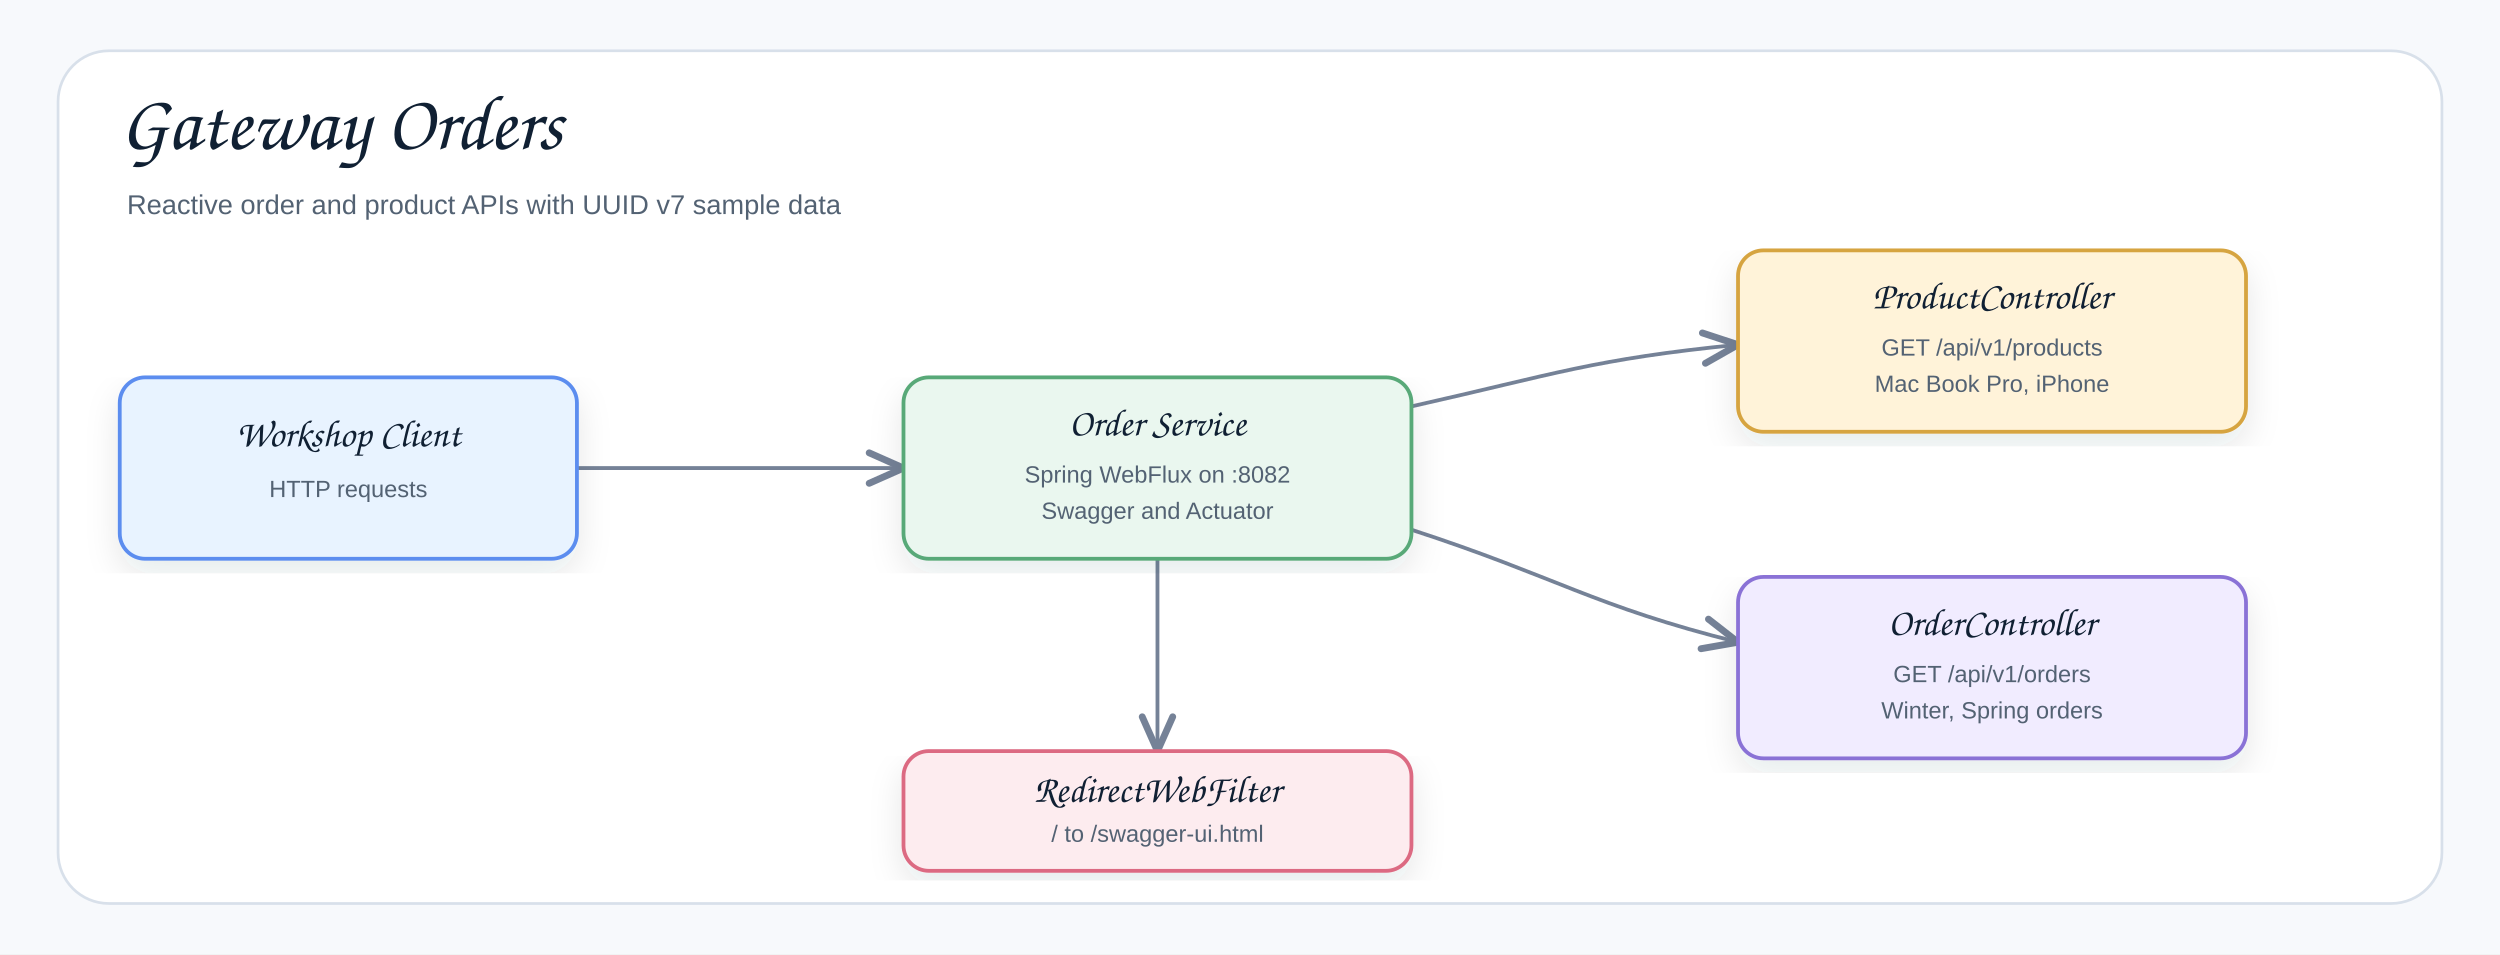
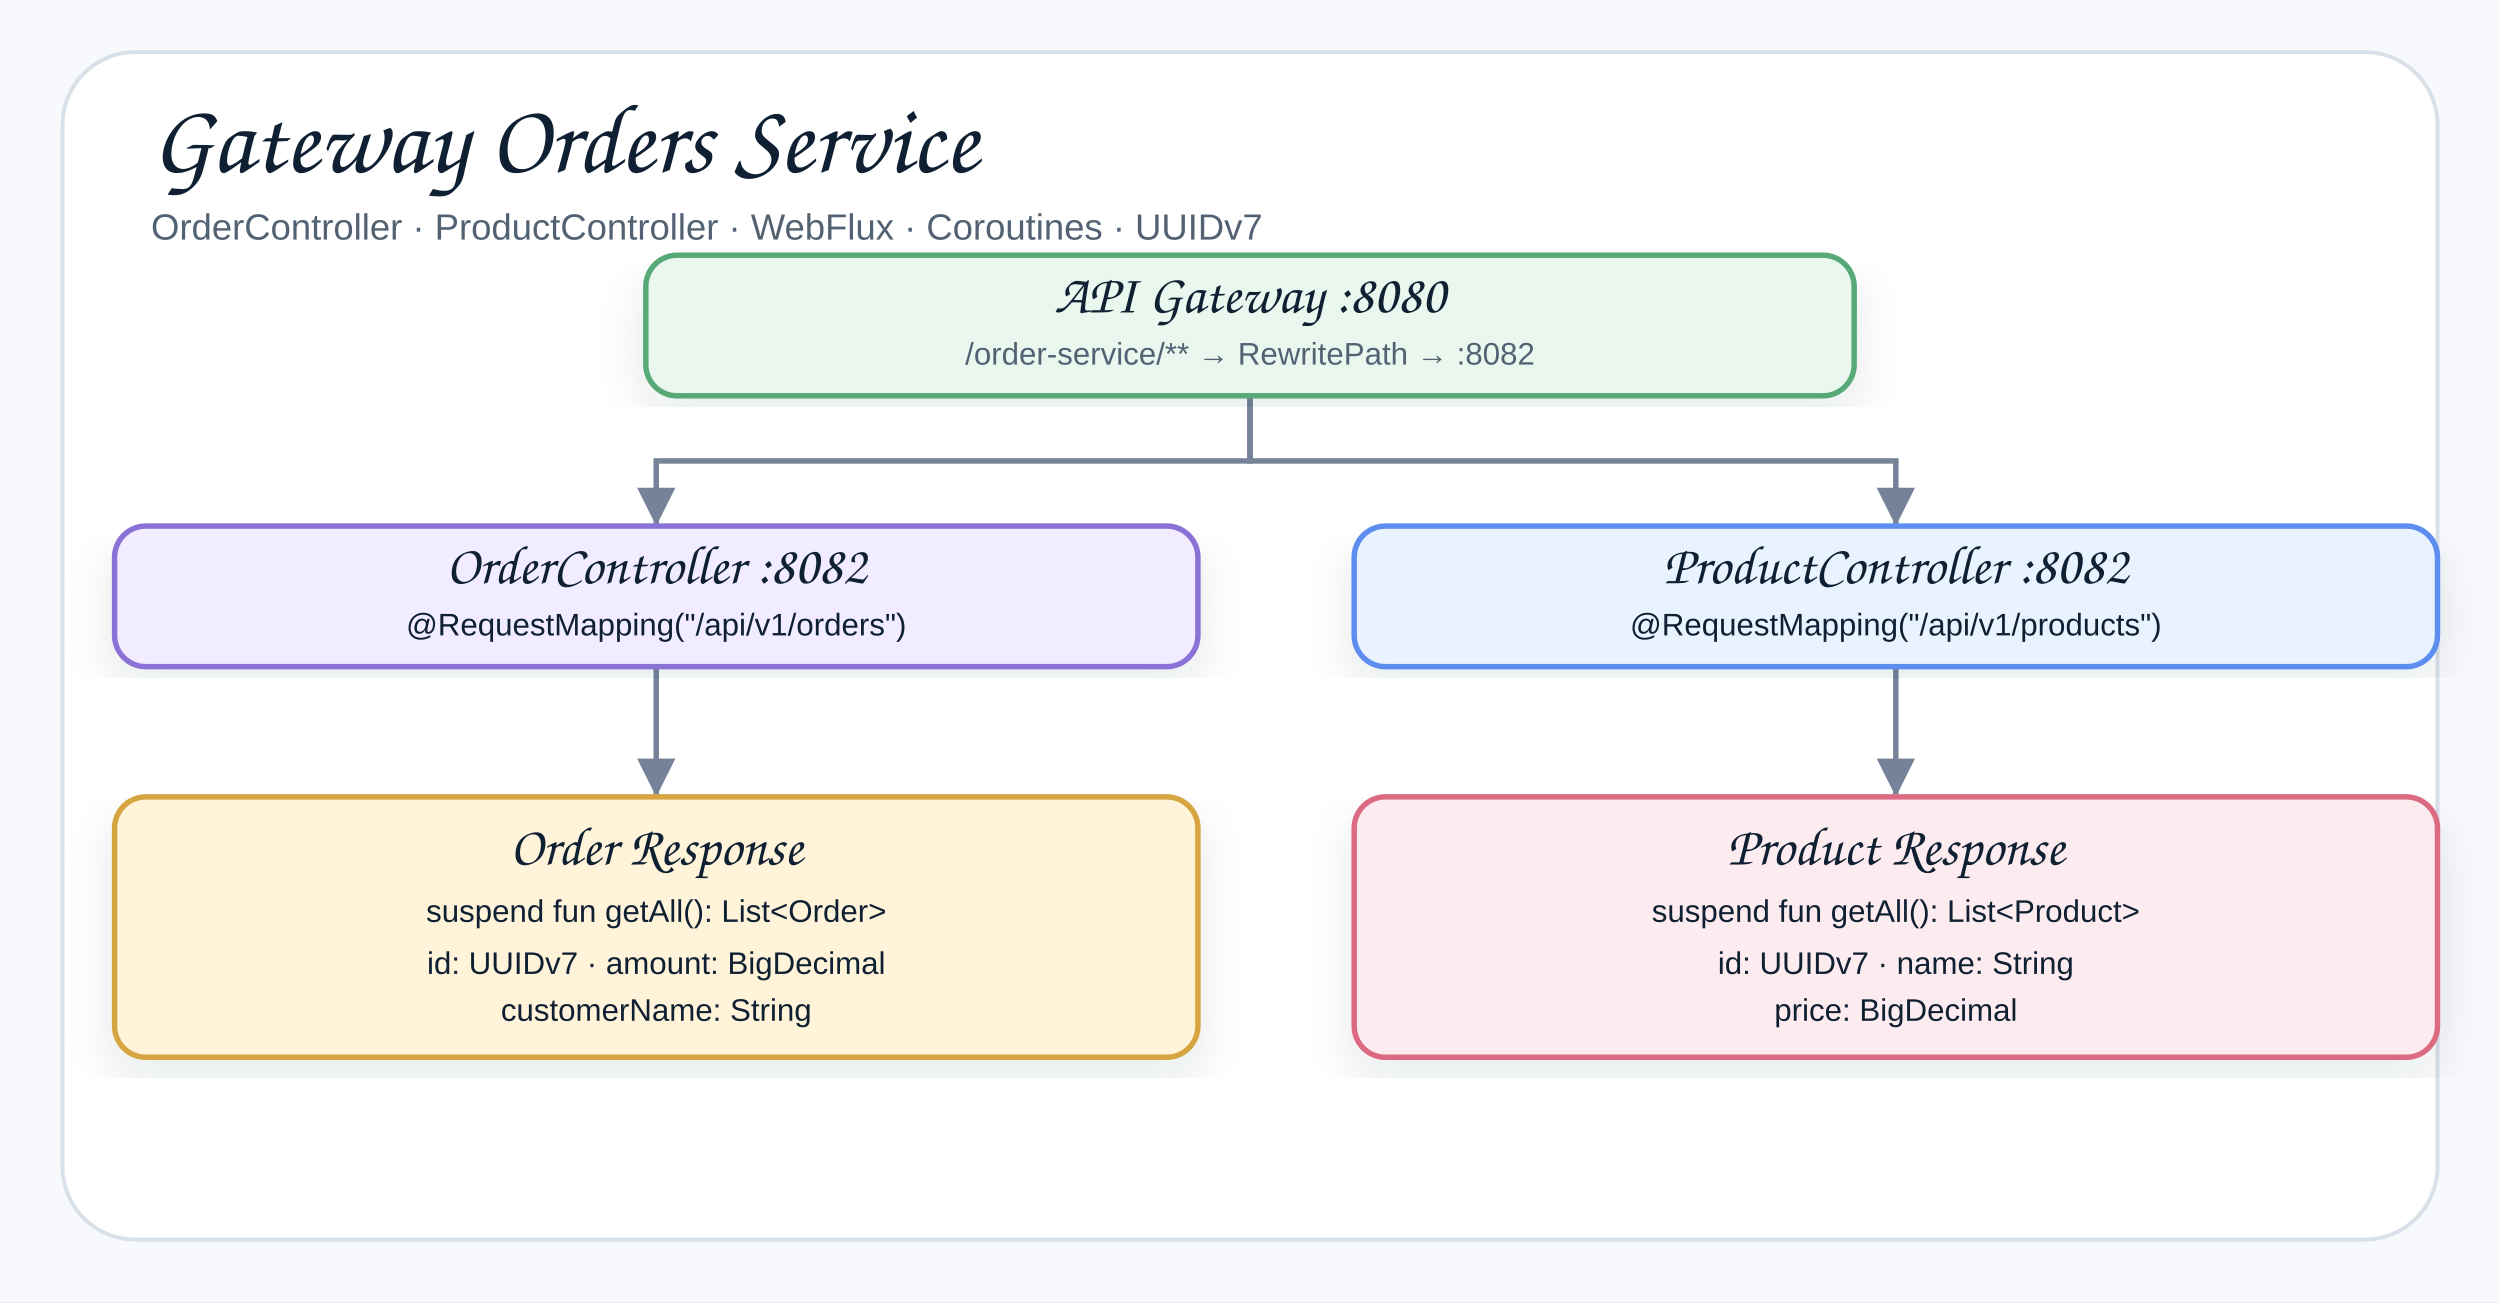
- <svg xmlns="http://www.w3.org/2000/svg" width="1378" height="526" viewBox="0 0 1378 526" role="img" aria-label="Gateway Orders Architecture">
+ <svg xmlns="http://www.w3.org/2000/svg" width="960" height="500" viewBox="0 0 960 500" role="img" aria-label="Gateway Orders Architecture">
  <defs>
    <filter id="shadow" x="-8%" y="-8%" width="116%" height="116%">
      <feDropShadow dx="0" dy="8" stdDeviation="9" flood-color="#1f2937" flood-opacity="0.10" />
    </filter>
-     <marker id="openArrow" markerWidth="12" markerHeight="10" refX="10" refY="5" orient="auto" markerUnits="strokeWidth">
-       <path d="M 1 1 L 10 5 L 1 9" fill="none" stroke="#758297" stroke-width="1.8" stroke-linecap="round" stroke-linejoin="round" />
+     <marker id="arrow" markerWidth="9" markerHeight="9" refX="8" refY="4.5" orient="auto" markerUnits="strokeWidth">
+       <path d="M1,1 L8,4.5 L1,8 Z" fill="#758297" />
    </marker>
    <style>
    .canvas{fill:#f7f9fc}.frame{fill:#fff;stroke:#d8e0ea;stroke-width:1.5}
-     .title{font-family:"Architects Daughter","Comic Sans MS","Comic Sans",cursive;font-size:43px;font-weight:400;fill:#102033}
-     .subtitle{font-family:"Comic Sans MS","Comic Sans","Comic Neue",Arial,sans-serif;font-size:15px;font-weight:400;fill:#536273}
+     .title{font-family:"Architects Daughter","Comic Sans MS","Comic Sans",cursive;font-size:38px;font-weight:400;fill:#102033}
+     .subtitle{font-family:"Comic Sans MS","Comic Sans","Comic Neue",Arial,sans-serif;font-size:14px;font-weight:400;fill:#536273}
    .smallLabel{font-family:"Architects Daughter","Comic Sans MS","Comic Sans",cursive;font-size:21px;font-weight:400;fill:#102033}
-     .small{font-family:"Comic Sans MS","Comic Sans","Comic Neue",Arial,sans-serif;font-size:13px;font-weight:400;fill:#536273}
-     .card{stroke-width:2.1;filter:url(#shadow)}.line{fill:none;stroke:#758297;stroke-width:2.1;marker-end:url(#openArrow)}
+     .mono{font-family:"Comic Sans MS","Comic Sans","Comic Neue",Arial,sans-serif;font-size:12px;font-weight:400;fill:#102033}
+     .small{font-family:"Comic Sans MS","Comic Sans","Comic Neue",Arial,sans-serif;font-size:12px;font-weight:400;fill:#536273}
+     .card{stroke-width:2.1;filter:url(#shadow)}
+     .line{stroke:#758297;stroke-width:2.1;fill:none;marker-end:url(#arrow)}
  </style>
  </defs>
-   <rect class="canvas" width="1378" height="526" />
-   <rect class="frame" x="32" y="28" width="1314" height="470" rx="28" />
-   <text class="title" x="66" y="82">Gateway Orders</text>
-   <text class="subtitle" x="70" y="118">Reactive order and product APIs with UUID v7 sample data</text>
-   <path class="line" d="M318 258 C398 258 418 258 498 258" />
-   <path class="line" d="M778 224 C858 206 878 198 958 190" />
-   <path class="line" d="M778 292 C858 318 878 334 958 354" />
-   <path class="line" d="M638 308 C638 356 638 366 638 414" />
-   <g transform="translate(66,208)">
-     <rect class="card" x="0" y="0" width="252" height="100" rx="14" fill="#E8F3FF" stroke="#5B8DEF" />
-     <text class="smallLabel" x="126" y="38" text-anchor="middle">Workshop Client</text>
-     <text class="small" x="126" y="66" text-anchor="middle">HTTP requests</text>
+   <rect class="canvas" width="960" height="500" />
+   <rect class="frame" x="24" y="20" width="912" height="456" rx="28" />
+   <text class="title" x="58" y="66">Gateway Orders Service</text>
+   <text class="subtitle" x="58" y="92">OrderController · ProductController · WebFlux · Coroutines · UUIDv7</text>
+   <path class="line" d="M480 152 L480 177 L252 177 L252 202" />
+   <path class="line" d="M480 152 L480 177 L728 177 L728 202" />
+   <path class="line" d="M252 256 L252 306" />
+   <path class="line" d="M728 256 L728 306" />
+   <g transform="translate(248,98)">
+     <rect class="card" x="0" y="0" width="464" height="54" rx="12" fill="#EAF7EF" stroke="#58A978" />
+     <text class="smallLabel" x="232" y="22" text-anchor="middle">API Gateway :8080</text>
+     <text class="small" x="232" y="42" text-anchor="middle">/order-service/** → RewritePath → :8082</text>
  </g>
-   <g transform="translate(498,208)">
-     <rect class="card" x="0" y="0" width="280" height="100" rx="14" fill="#EAF7EF" stroke="#58A978" />
-     <text class="smallLabel" x="140" y="32" text-anchor="middle">Order Service</text>
-     <text class="small" x="140" y="58" text-anchor="middle">Spring WebFlux on :8082</text>
-     <text class="small" x="140" y="78" text-anchor="middle">Swagger and Actuator</text>
+   <g transform="translate(44,202)">
+     <rect class="card" x="0" y="0" width="416" height="54" rx="12" fill="#F1ECFF" stroke="#8A72D6" />
+     <text class="smallLabel" x="208" y="22" text-anchor="middle">OrderController :8082</text>
+     <text class="mono" x="208" y="42" text-anchor="middle">@RequestMapping("/api/v1/orders")</text>
  </g>
-   <g transform="translate(958,138)">
-     <rect class="card" x="0" y="0" width="280" height="100" rx="14" fill="#FFF3D9" stroke="#D6A441" />
-     <text class="smallLabel" x="140" y="32" text-anchor="middle">ProductController</text>
-     <text class="small" x="140" y="58" text-anchor="middle">GET /api/v1/products</text>
-     <text class="small" x="140" y="78" text-anchor="middle">Mac Book Pro, iPhone</text>
+   <g transform="translate(520,202)">
+     <rect class="card" x="0" y="0" width="416" height="54" rx="12" fill="#E8F3FF" stroke="#5B8DEF" />
+     <text class="smallLabel" x="208" y="22" text-anchor="middle">ProductController :8082</text>
+     <text class="mono" x="208" y="42" text-anchor="middle">@RequestMapping("/api/v1/products")</text>
  </g>
-   <g transform="translate(958,318)">
-     <rect class="card" x="0" y="0" width="280" height="100" rx="14" fill="#F1ECFF" stroke="#8A72D6" />
-     <text class="smallLabel" x="140" y="32" text-anchor="middle">OrderController</text>
-     <text class="small" x="140" y="58" text-anchor="middle">GET /api/v1/orders</text>
-     <text class="small" x="140" y="78" text-anchor="middle">Winter, Spring orders</text>
+   <g transform="translate(44,306)">
+     <rect class="card" x="0" y="0" width="416" height="100" rx="12" fill="#FFF3D9" stroke="#D6A441" />
+     <text class="smallLabel" x="208" y="26" text-anchor="middle">Order Response</text>
+     <text class="mono" x="208" y="48" text-anchor="middle">suspend fun getAll(): List&lt;Order&gt;</text>
+     <text class="mono" x="208" y="68" text-anchor="middle">id: UUIDv7  ·  amount: BigDecimal</text>
+     <text class="mono" x="208" y="86" text-anchor="middle">customerName: String</text>
  </g>
-   <g transform="translate(498,414)">
-     <rect class="card" x="0" y="0" width="280" height="66" rx="14" fill="#FDECEF" stroke="#DC6B82" />
-     <text class="smallLabel" x="140" y="28" text-anchor="middle">RedirectWebFilter</text>
-     <text class="small" x="140" y="50" text-anchor="middle">/ to /swagger-ui.html</text>
+   <g transform="translate(520,306)">
+     <rect class="card" x="0" y="0" width="416" height="100" rx="12" fill="#FDECEF" stroke="#DC6B82" />
+     <text class="smallLabel" x="208" y="26" text-anchor="middle">Product Response</text>
+     <text class="mono" x="208" y="48" text-anchor="middle">suspend fun getAll(): List&lt;Product&gt;</text>
+     <text class="mono" x="208" y="68" text-anchor="middle">id: UUIDv7  ·  name: String</text>
+     <text class="mono" x="208" y="86" text-anchor="middle">price: BigDecimal</text>
  </g>
</svg>
